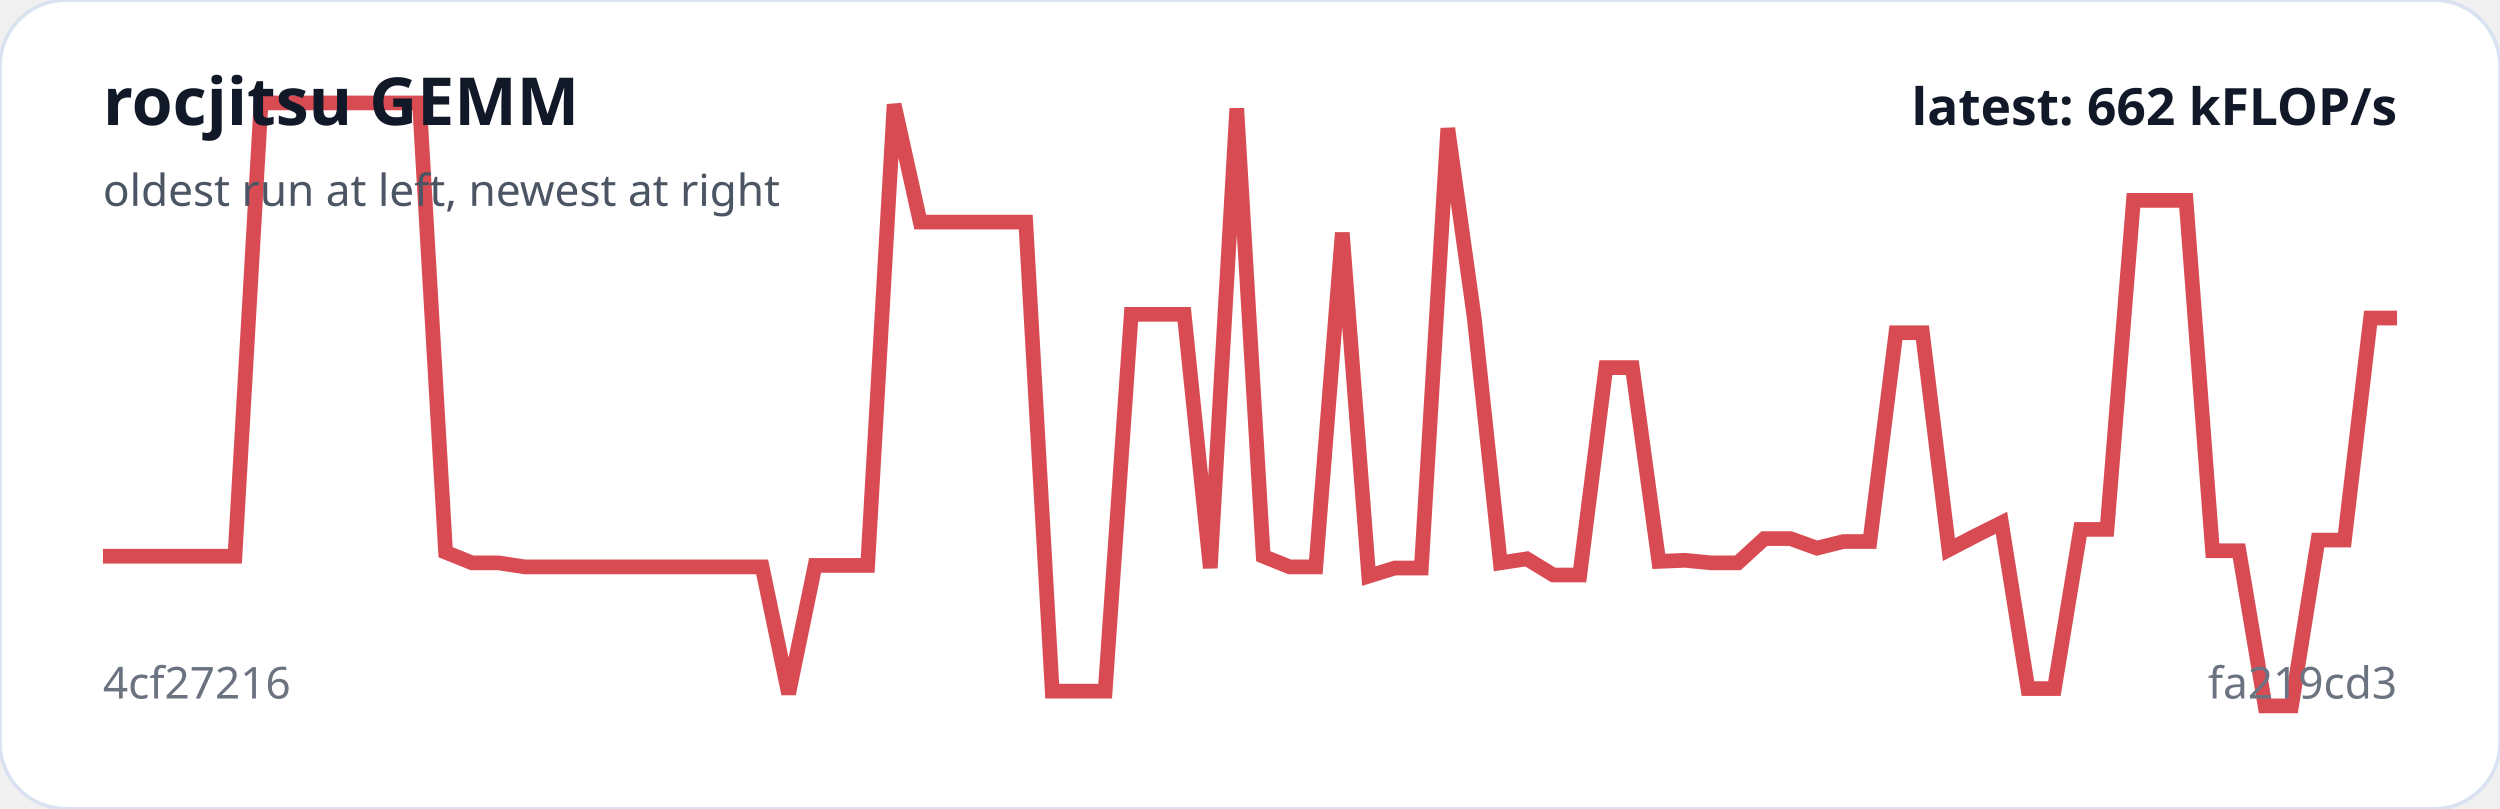
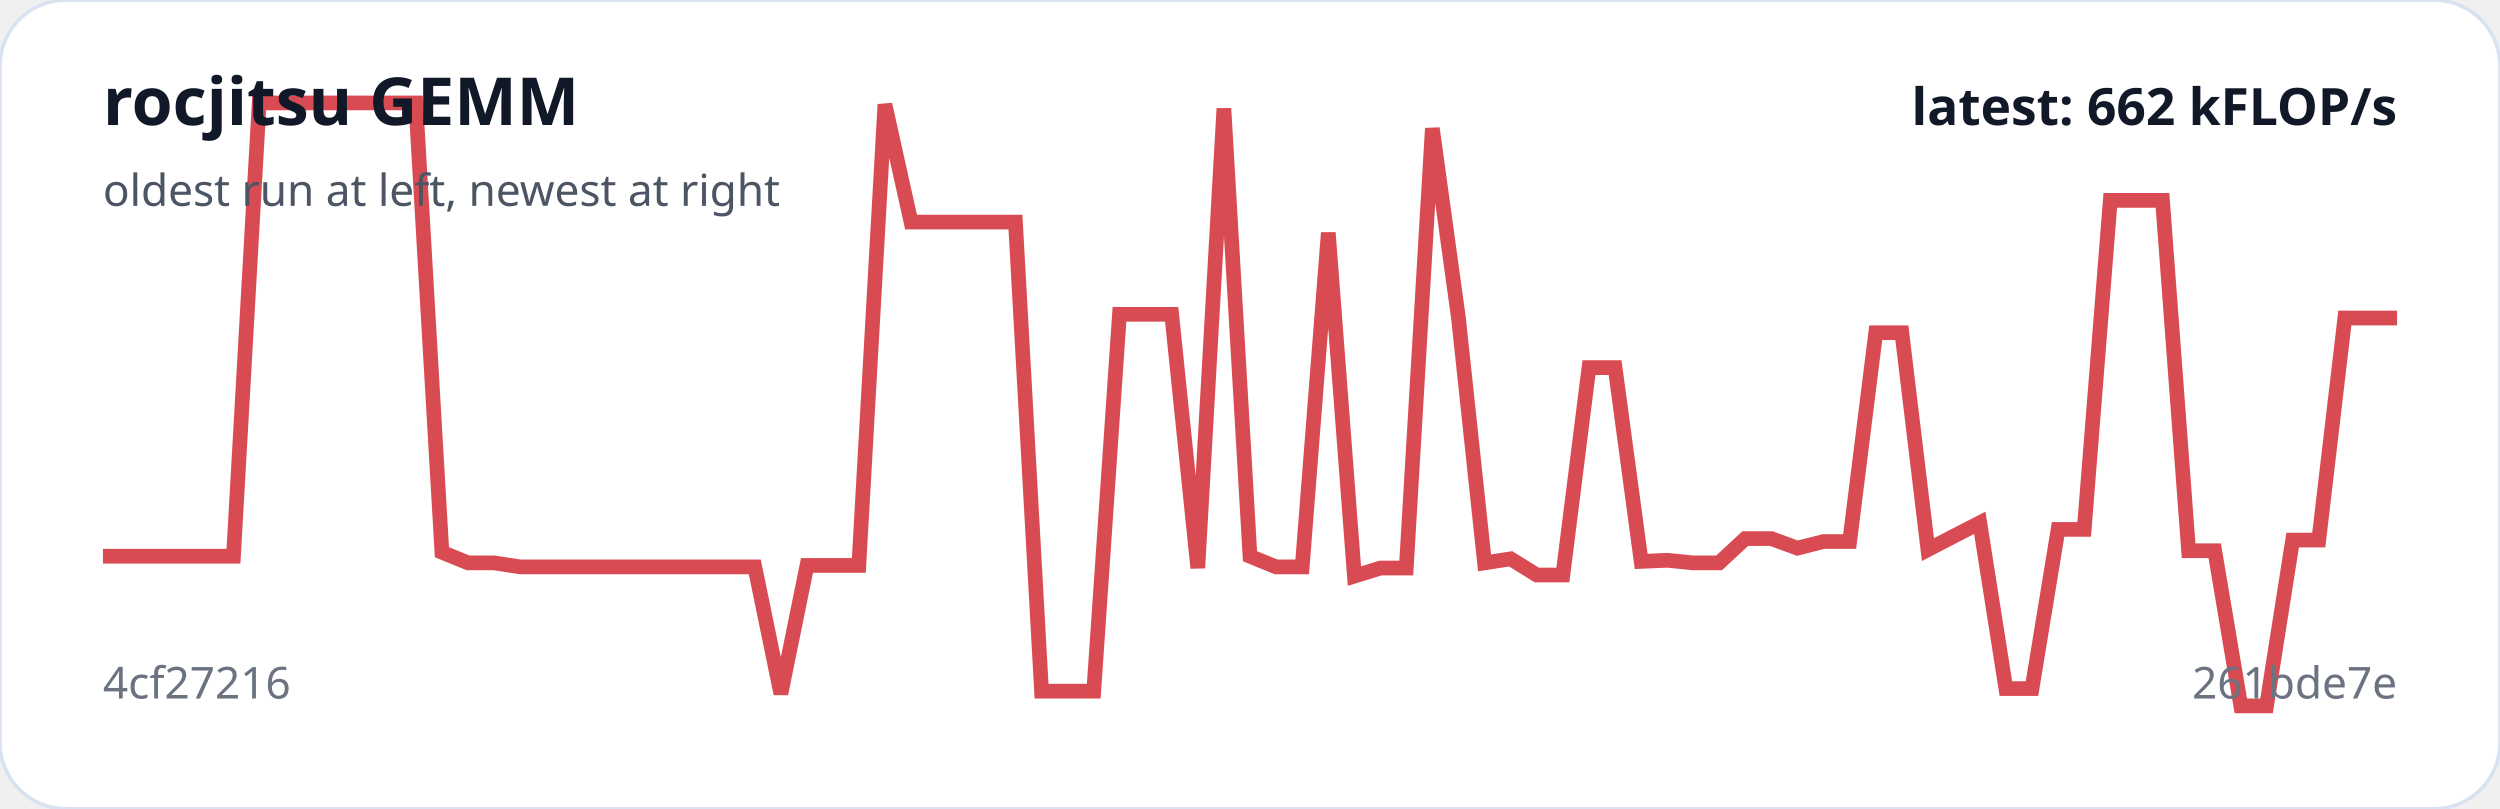
<svg xmlns="http://www.w3.org/2000/svg" viewBox="0 0 680 220" width="100%" role="img" aria-label="rocjitsu GEMM trend">
  <rect width="100%" height="100%" rx="18" fill="#ffffff" stroke="#d9e2f0" />
-   <polyline fill="none" stroke="#d94b52" stroke-width="4" points="28.0,151.3 35.2,151.3 42.3,151.3 49.5,151.3 56.7,151.3 63.9,151.3 71.0,28.0 78.2,28.0 85.4,28.0 92.6,28.0 99.7,28.0 106.9,28.0 114.1,28.0 121.2,150.2 128.4,153.1 135.6,153.1 142.8,154.2 149.9,154.2 157.1,154.2 164.3,154.2 171.4,154.2 178.6,154.2 185.8,154.2 193.0,154.2 200.1,154.2 207.3,154.2 214.5,188.7 221.7,153.8 228.8,153.8 236.0,153.8 243.2,28.4 250.3,60.4 257.5,60.4 264.7,60.4 271.9,60.4 279.0,60.4 286.2,188.0 293.4,188.0 300.6,188.0 307.7,85.5 314.9,85.5 322.1,85.5 329.2,154.5 336.4,29.5 343.6,151.3 350.8,154.2 357.9,154.2 365.1,63.3 372.3,156.7 379.4,154.5 386.6,154.5 393.8,34.9 401.0,86.5 408.1,153.1 415.3,152.0 422.5,156.4 429.7,156.4 436.8,100.0 444.0,100.0 451.2,152.7 458.3,152.4 465.5,153.1 472.7,153.1 479.9,146.5 487.0,146.5 494.2,149.1 501.4,147.3 508.6,147.3 515.7,90.5 522.9,90.5 530.1,149.5 537.2,145.8 544.4,142.2 551.6,187.3 558.8,187.3 565.9,144.0 573.1,144.0 580.3,54.5 587.4,54.5 594.6,54.5 601.8,149.8 609.0,149.8 616.1,192.0 623.3,192.0 630.5,146.9 637.7,146.9 644.8,86.5 652.0,86.5" />
+   <polyline fill="none" stroke="#d94b52" stroke-width="4" points="28.0,151.3 35.1,151.3 42.2,151.3 49.3,151.3 56.4,151.3 63.5,151.3 70.5,28.0 77.6,28.0 84.7,28.0 91.8,28.0 98.9,28.0 106.0,28.0 113.1,28.0 120.2,150.2 127.3,153.1 134.4,153.1 141.5,154.2 148.5,154.2 155.6,154.2 162.7,154.2 169.8,154.2 176.9,154.2 184.0,154.2 191.1,154.2 198.2,154.2 205.3,154.2 212.4,188.7 219.5,153.8 226.5,153.8 233.6,153.8 240.7,28.4 247.8,60.4 254.9,60.4 262.0,60.4 269.1,60.4 276.2,60.4 283.3,188.0 290.4,188.0 297.5,188.0 304.5,85.5 311.6,85.5 318.7,85.5 325.8,154.5 332.9,29.5 340.0,151.3 347.1,154.2 354.2,154.2 361.3,63.3 368.4,156.7 375.5,154.5 382.5,154.5 389.6,34.9 396.7,86.5 403.8,153.1 410.9,152.0 418.0,156.4 425.1,156.4 432.2,100.0 439.3,100.0 446.4,152.7 453.5,152.4 460.5,153.1 467.6,153.1 474.7,146.5 481.8,146.5 488.9,149.1 496.0,147.3 503.1,147.3 510.2,90.5 517.3,90.5 524.4,149.5 531.5,145.8 538.5,142.2 545.6,187.3 552.7,187.3 559.8,144.0 566.9,144.0 574.0,54.5 581.1,54.5 588.2,54.5 595.3,149.8 602.4,149.8 609.5,192.0 616.5,192.0 623.6,146.9 630.7,146.9 637.8,86.5 644.9,86.5 652.0,86.5" />
  <text x="28" y="34" fill="#111827" font-family="system-ui,sans-serif" font-size="18" font-weight="700">rocjitsu GEMM</text>
  <text x="28" y="56" fill="#4b5563" font-family="system-ui,sans-serif" font-size="12">oldest run at left, newest at right</text>
  <text x="28" y="190" fill="#6b7280" font-family="system-ui,sans-serif" font-size="12">4cf27216</text>
-   <text x="652" y="190" text-anchor="end" fill="#6b7280" font-family="system-ui,sans-serif" font-size="12">fa219cd3</text>
+   <text x="652" y="190" text-anchor="end" fill="#6b7280" font-family="system-ui,sans-serif" font-size="12">261bde7e</text>
  <text x="652" y="34" text-anchor="end" fill="#111827" font-family="system-ui,sans-serif" font-size="14" font-weight="700">latest: 662 kFLOP/s</text>
</svg>
